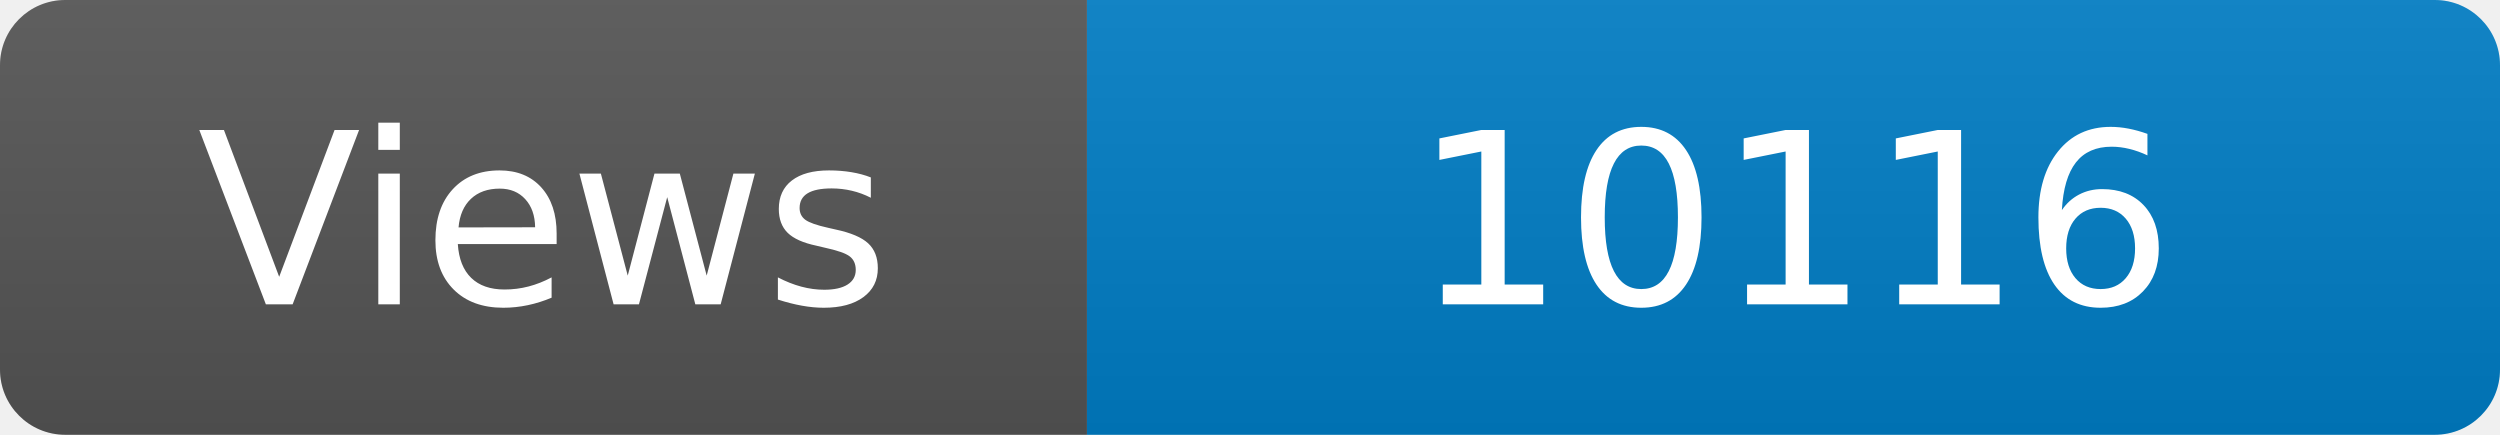
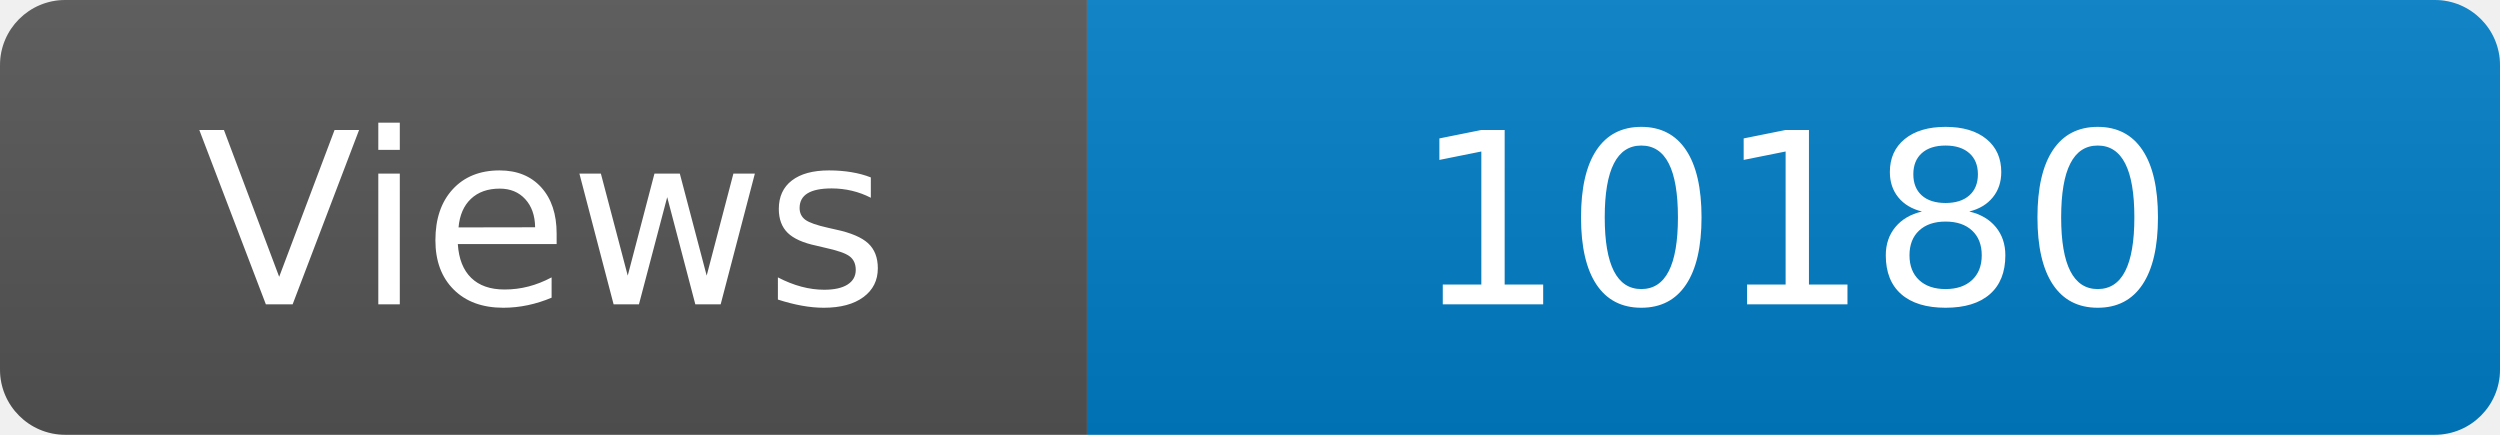
<svg xmlns="http://www.w3.org/2000/svg" width="115" height="20" role="img" aria-label="Maintained?: yes">
  <linearGradient id="s" x2="0" y2="100%">
    <stop offset="0" stop-color="#bbb" stop-opacity=".1" />
    <stop offset="1" stop-opacity=".1" />
  </linearGradient>
  <clipPath id="r">
    <rect width="115" height="20" rx="3" fill="#fff" />
  </clipPath>
  <g clip-path="url(#r)">
    <rect width="50" height="20" fill="#555" />
    <rect x="50" width="160" height="20" fill="#007ec6" />
    <rect width="115" height="20" fill="url(#s)" />
  </g>
  <g fill="#fff" text-anchor="middle" font-family="Verdana,Geneva,DejaVu Sans,sans-serif" font-size="110">
    <text x="250" y="140" transform="scale(.1)" fill="#fff">Views</text>
-     <text x="825" y="140" transform="scale(.1)" fill="#fff">10116</text>
+     <text x="825" y="140" transform="scale(.1)" fill="#fff">10180</text>
  </g>
</svg>
